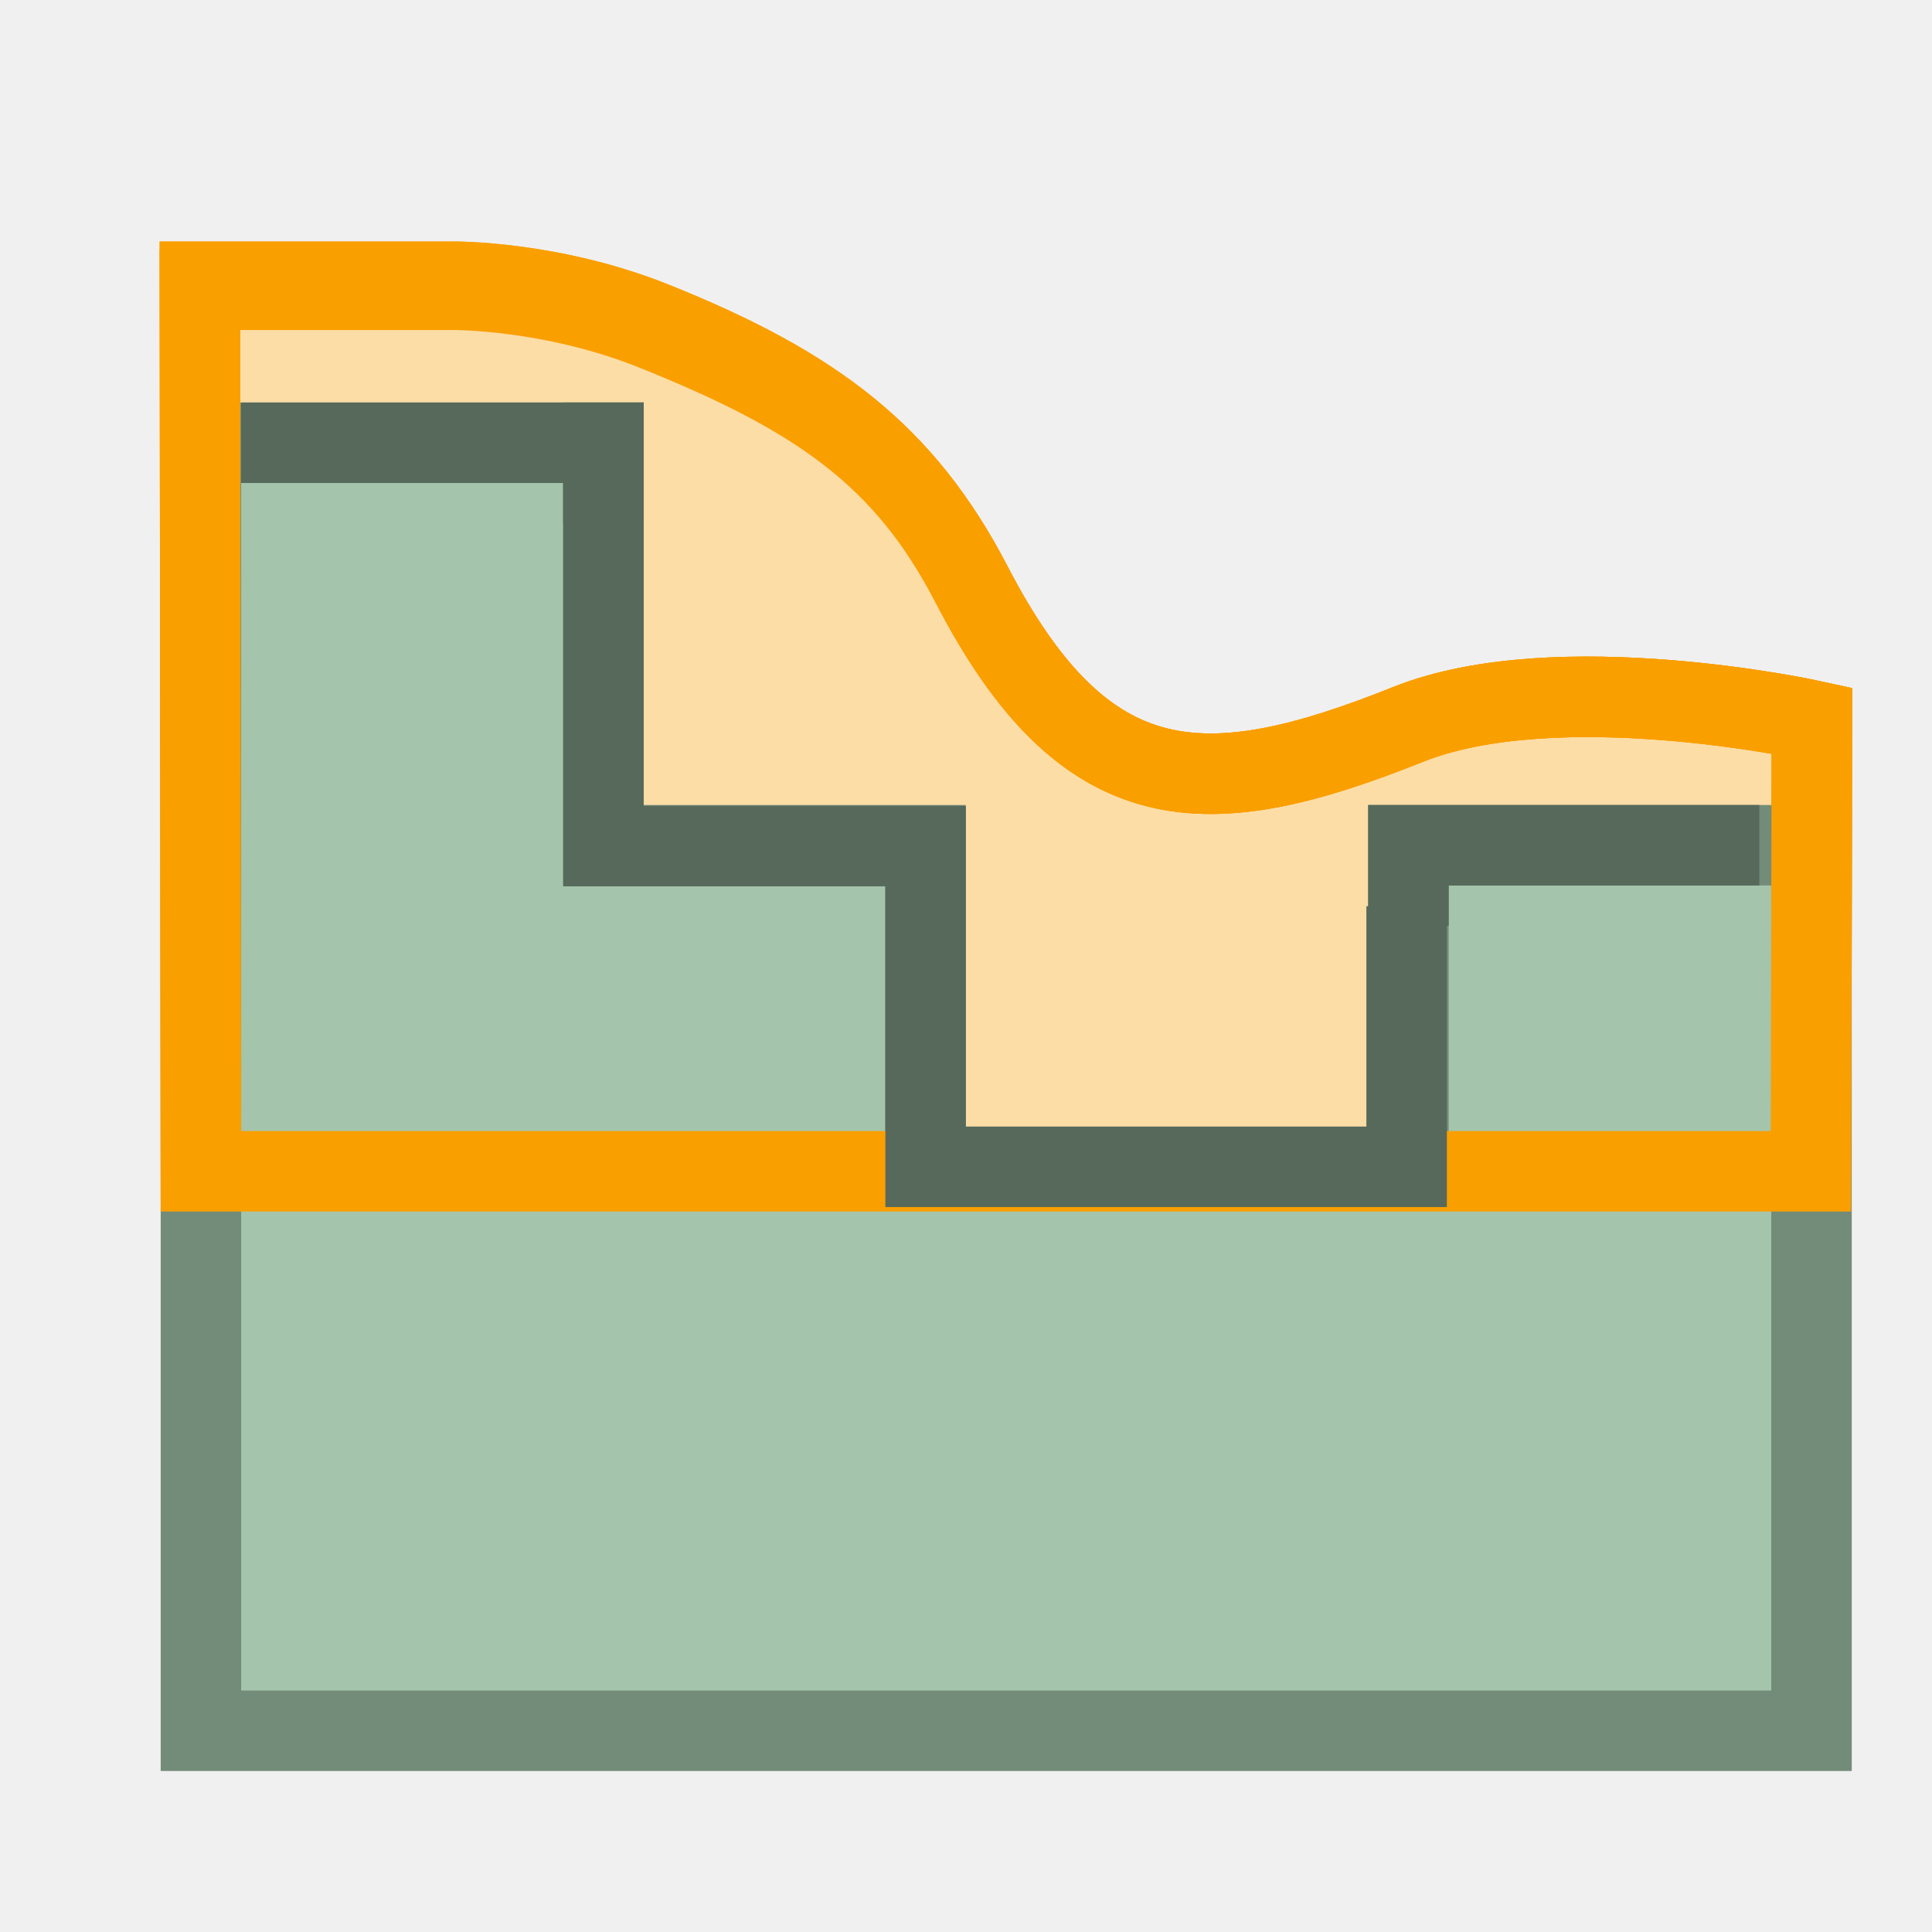
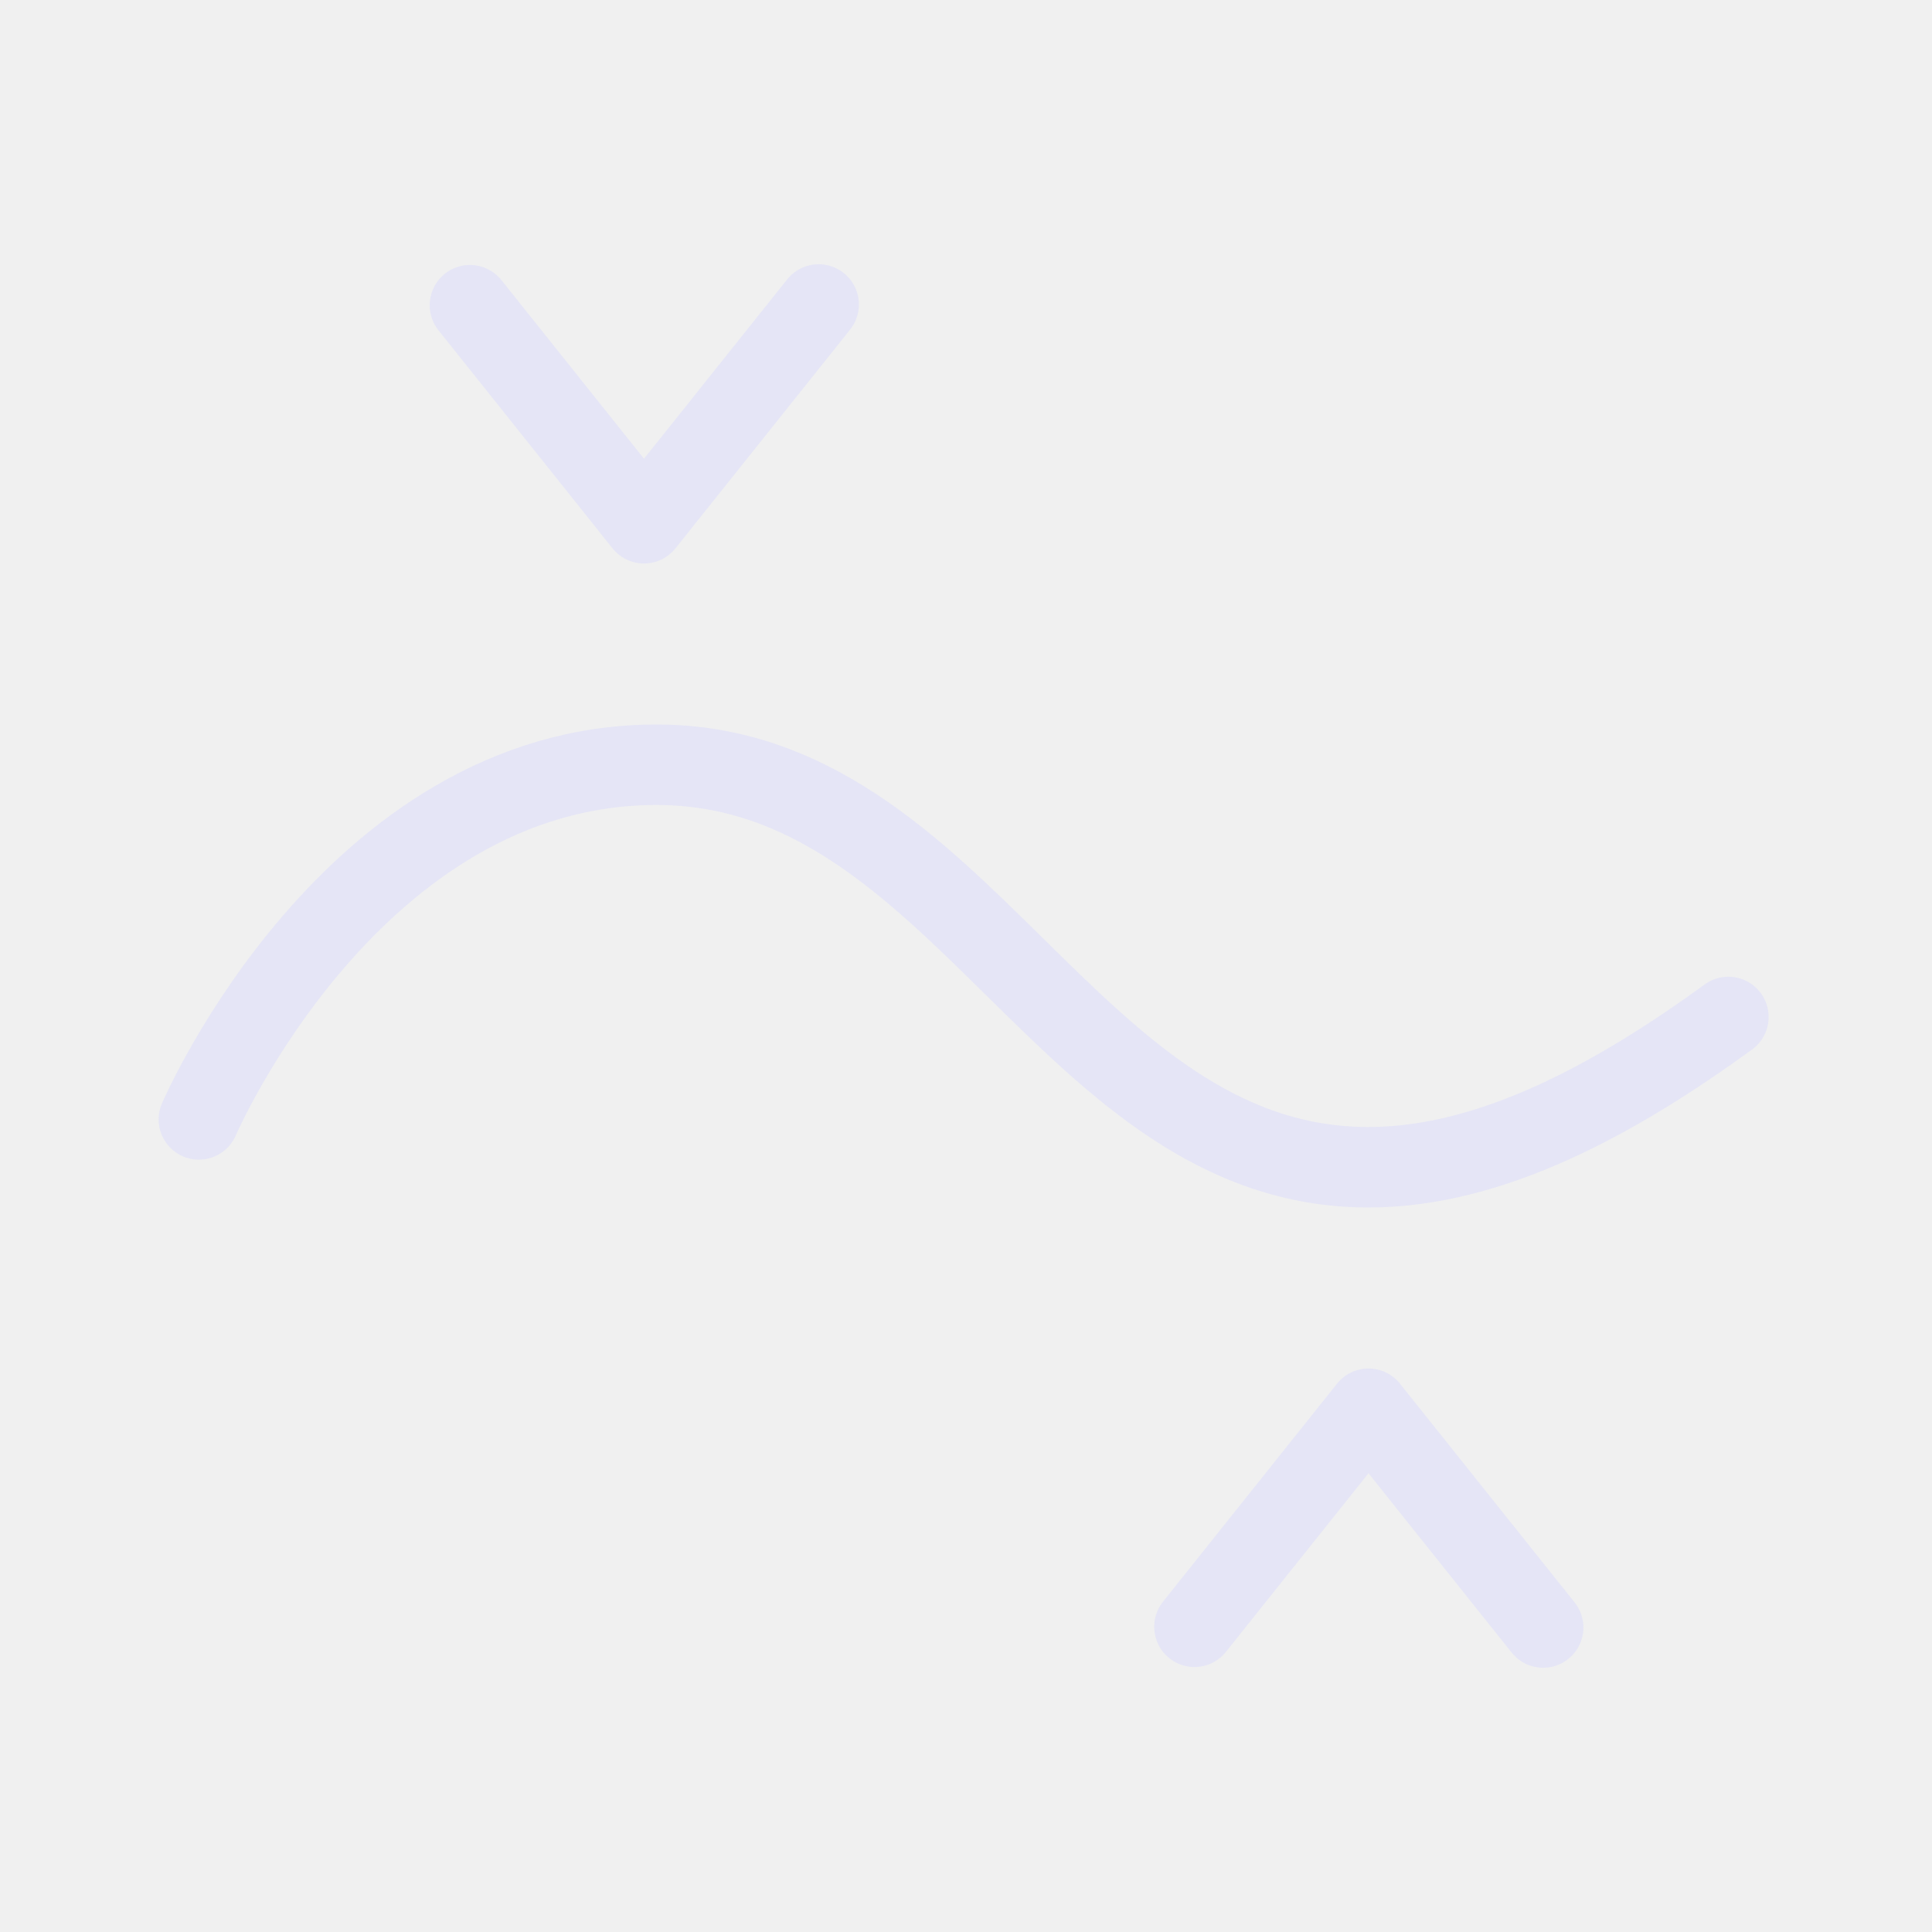
<svg xmlns="http://www.w3.org/2000/svg" width="48" height="48" viewBox="0 0 48 48" version="1.1" id="svg1" xml:space="preserve">
  <defs id="defs1" />
  <g id="layer4">
-     <path style="display:inline;fill:#ffffff;fill-opacity:1;stroke:#fa9f00;stroke-width:2;stroke-linecap:butt;stroke-linejoin:miter;stroke-dasharray:none;stroke-dashoffset:0;stroke-opacity:1" d="M 44.992,29.1 H 4.992 L 4.967,7 H 11.242 c 0,0 2.432,-0.029 5,1 4,1.603 6.222,3.288 7.9,6.526 C 26.978,20 29.978,20 34.978,18 38.692,16.514 45.017,17.9 45.017,17.9 Z" id="path30" />
-     <path style="display:inline;fill:#fa9f00;fill-opacity:0.35;stroke:#fa9f00;stroke-width:2;stroke-linecap:butt;stroke-linejoin:miter;stroke-dasharray:none;stroke-dashoffset:0;stroke-opacity:1" d="M 44.992,29.1 H 4.992 L 4.967,7 H 11.242 c 0,0 2.432,-0.029 5,1 4,1.603 6.222,3.288 7.9,6.526 C 26.978,20 29.978,20 34.978,18 38.692,16.514 45.017,17.9 45.017,17.9 Z" id="path31" />
-     <path id="rect5" style="fill:#a4c5ac;stroke:#738c79;stroke-width:2;stroke-linecap:round;paint-order:fill markers stroke" d="M 4.992,11 V 43 H 14.992 24.992 34.994 45.006 V 21 H 34.992 v 8 h -12 V 21 H 14.992 V 11 Z" />
-     <path style="fill:none;stroke:#000000;stroke-width:1px;stroke-linecap:butt;stroke-linejoin:miter;stroke-opacity:1" d="M 3.992,7 V 7" id="path5" />
-     <path style="display:inline;fill:none;fill-opacity:0.347;stroke:#fa9f00;stroke-width:2;stroke-linecap:butt;stroke-linejoin:miter;stroke-dasharray:none;stroke-dashoffset:0;stroke-opacity:1" d="M 44.992,29.1 H 4.992 L 4.967,7.2 H 11.242 c 0,0 2.432,-0.029 5,1 4,1.603 6.222,3.088 7.9,6.326 C 26.978,20 29.978,20 34.978,18 38.692,16.514 45.017,17.9 45.017,17.9 Z" id="path7" />
-     <path style="fill:none;stroke:#56695b;stroke-width:2;stroke-linecap:butt;stroke-linejoin:miter;stroke-dasharray:none;stroke-opacity:1" d="m 14.992,10 v 11.021 h 8.005 v 7.968 h 11.95 v -6.474" id="path27" />
-     <path style="fill:none;stroke:#56695b;stroke-width:2;stroke-linecap:butt;stroke-linejoin:miter;stroke-dasharray:none;stroke-opacity:1" d="m 34.992,23 v -2 h 8.718" id="path28" />
-     <path style="fill:none;stroke:#56695b;stroke-width:2;stroke-linecap:butt;stroke-linejoin:miter;stroke-dasharray:none;stroke-opacity:1" d="M 14.992,13 V 11 H 5.992" id="path29" />
+     <path style="fill:none;stroke:#e5e5f6;stroke-width:2;stroke-linecap:round;stroke-linejoin:miter;stroke-dasharray:none;stroke-opacity:1" d="M 4.941,27.811 C 4.941,27.811 8.731,19 16.312,19 23.893,19 26.503,29 34,29 c 3.07,0 6.17,-1.72 8.941,-3.733" id="path2" />
+     <path id="path4-1" style="fill:none;fill-opacity:0.992;stroke:#e5e5f6;stroke-width:2;stroke-linecap:round;stroke-linejoin:round;paint-order:fill markers stroke" d="M 38.339,40.435 34,35 29.676,40.417" />
+     <path id="path1" style="fill:none;fill-opacity:0.992;stroke:#e5e5f6;stroke-width:2;stroke-linecap:round;stroke-linejoin:round;paint-order:fill markers stroke" d="M 20.339,7.565 16,13 11.676,7.583" />
  </g>
</svg>
